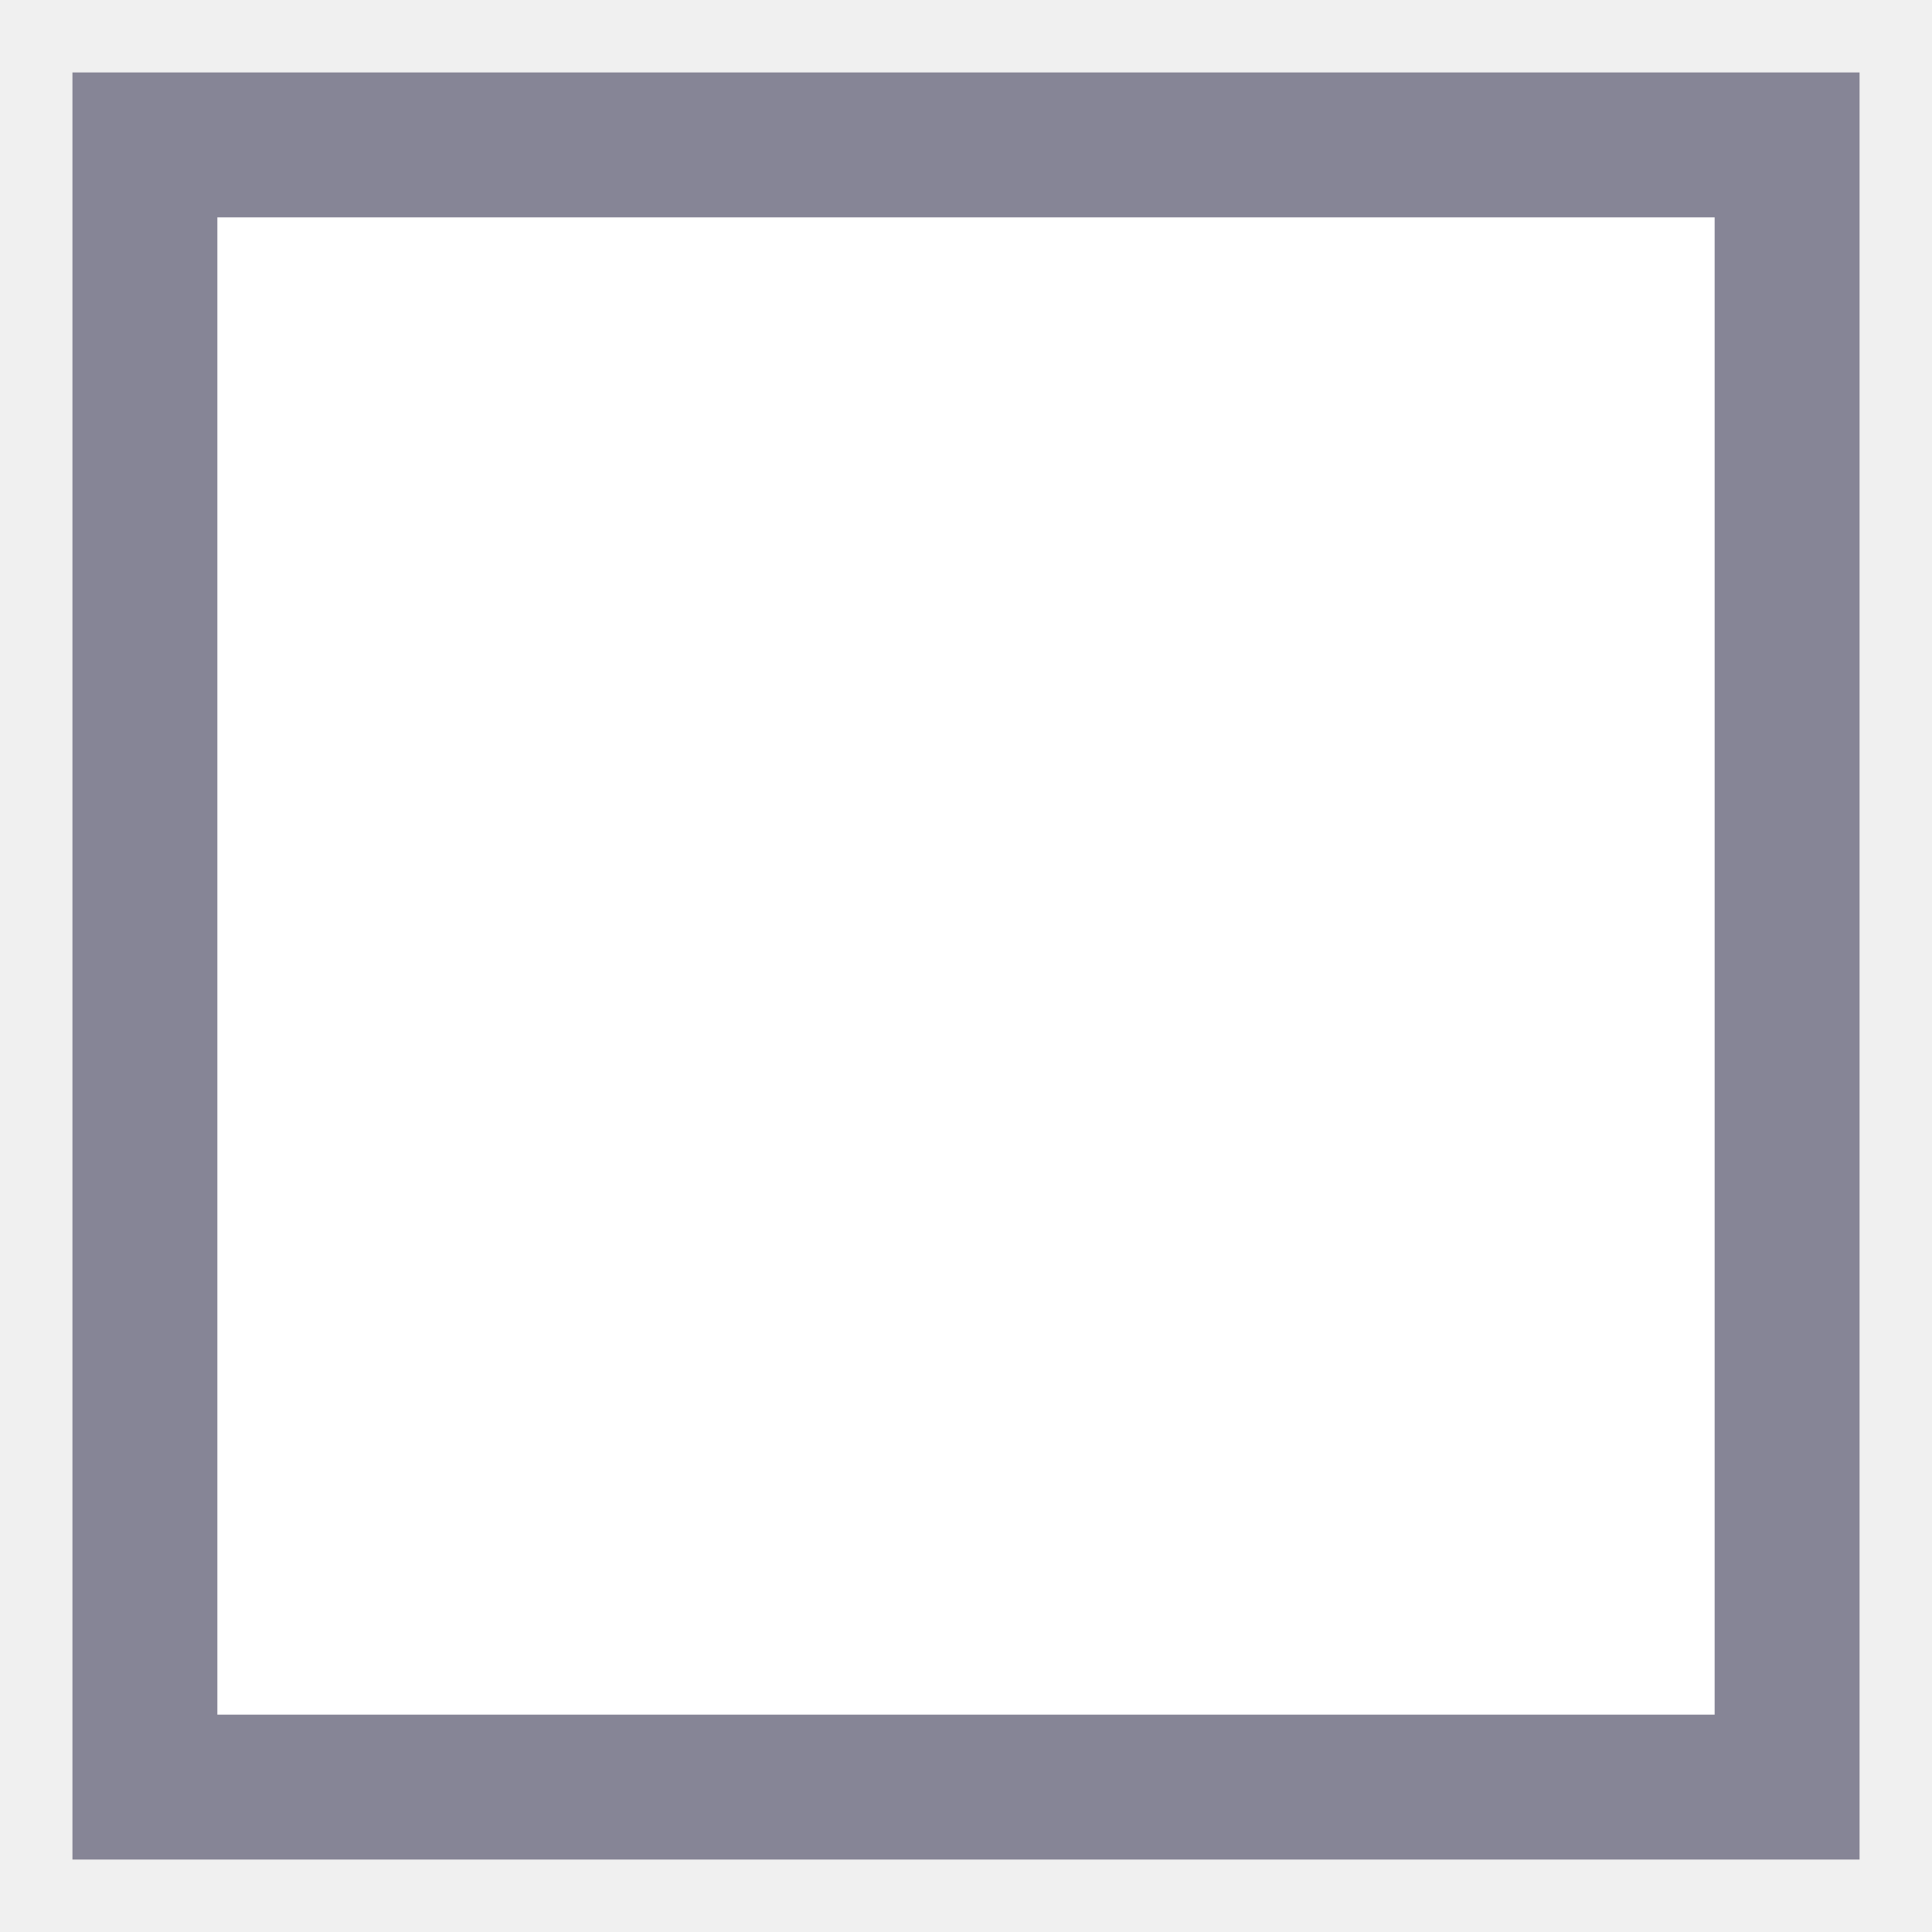
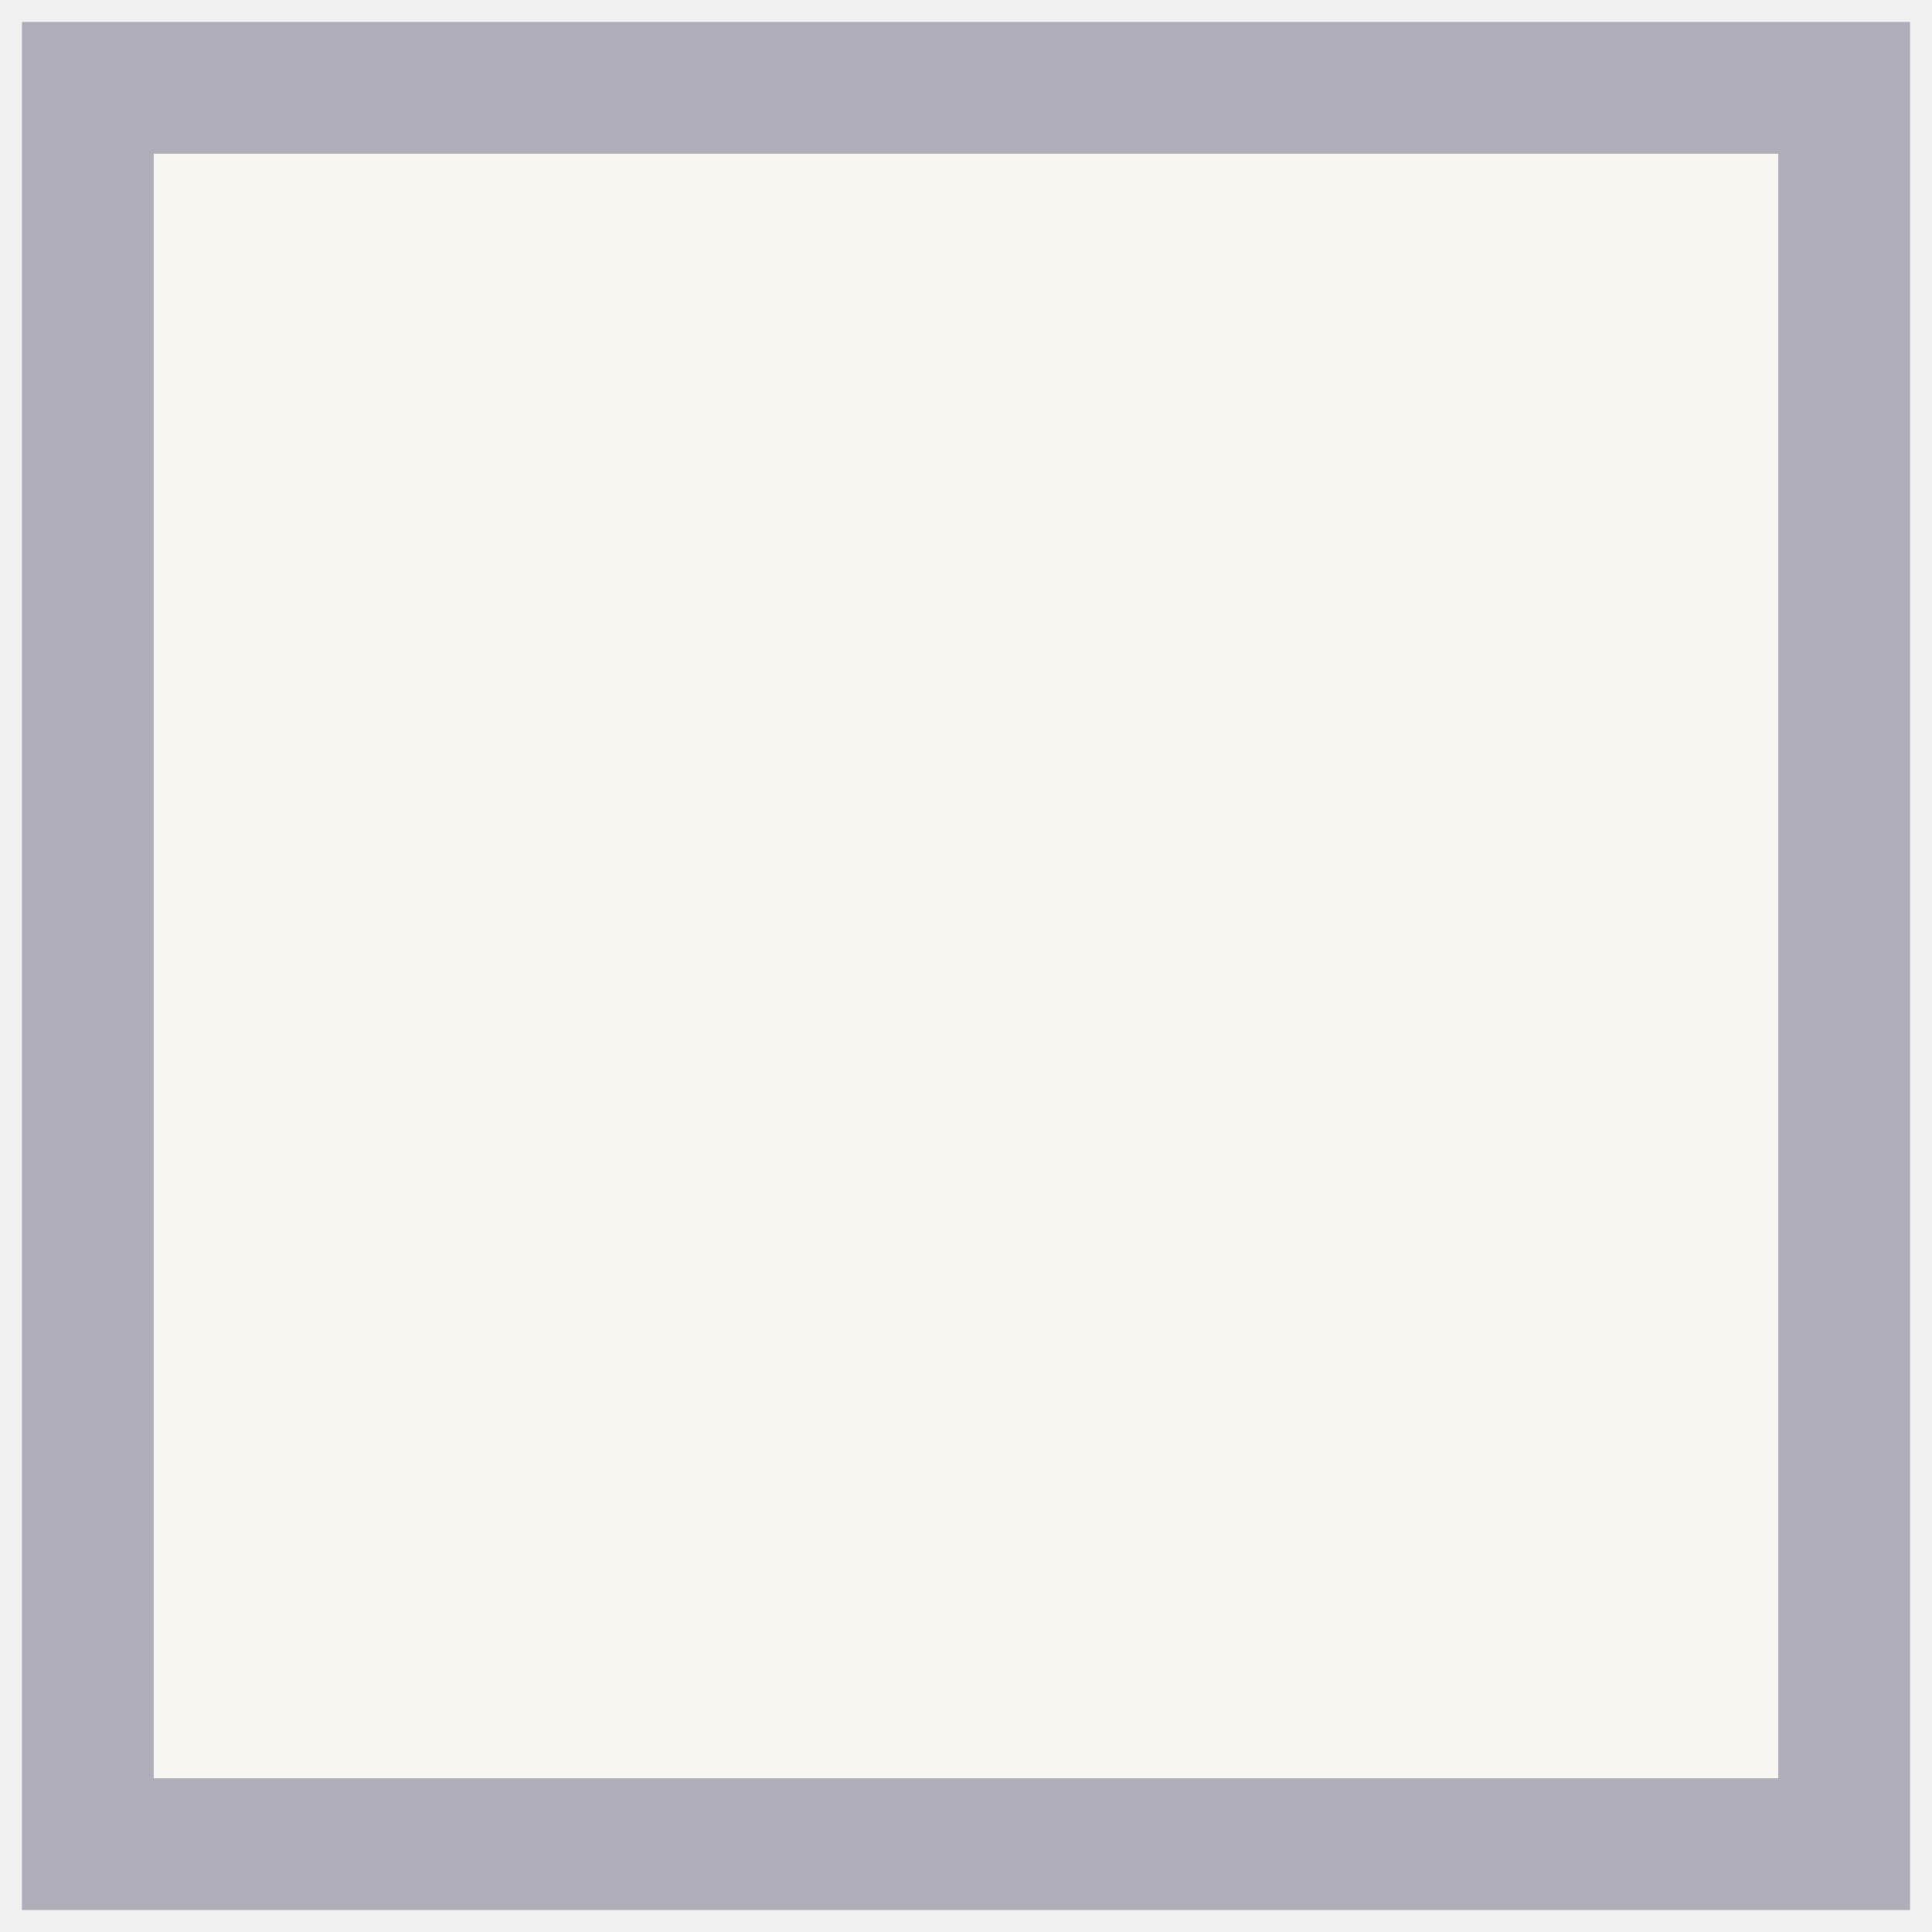
- <svg xmlns="http://www.w3.org/2000/svg" width="20" height="20" viewBox="0 0 20 20">
-   <rect x="1.5" y="1.5" width="17" height="17" fill="#FFFFFF" stroke="#868596" stroke-width="1.5" />
+ <svg xmlns="http://www.w3.org/2000/svg" width="22" height="22" viewBox="0 0 22 22">
+   <rect x="1" y="1" width="20" height="20" fill="#F8F6F1" stroke="#AEADB8" stroke-width="1.5" />
</svg>
